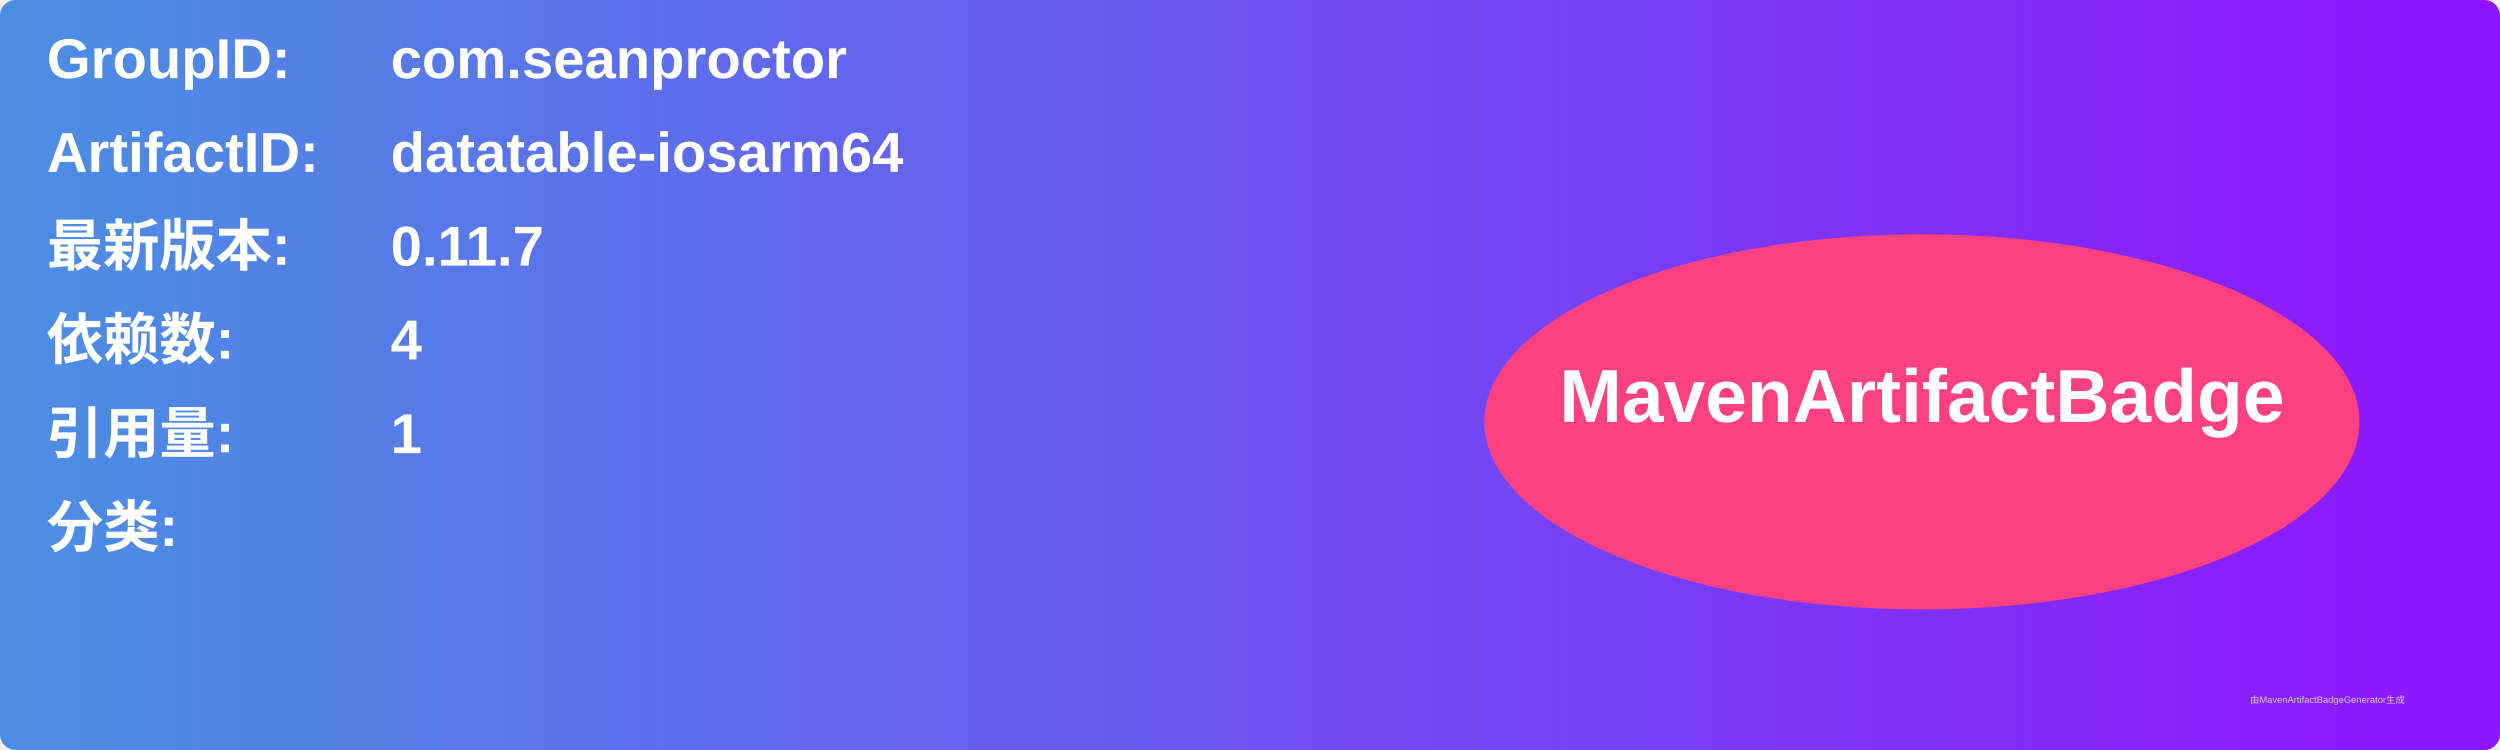
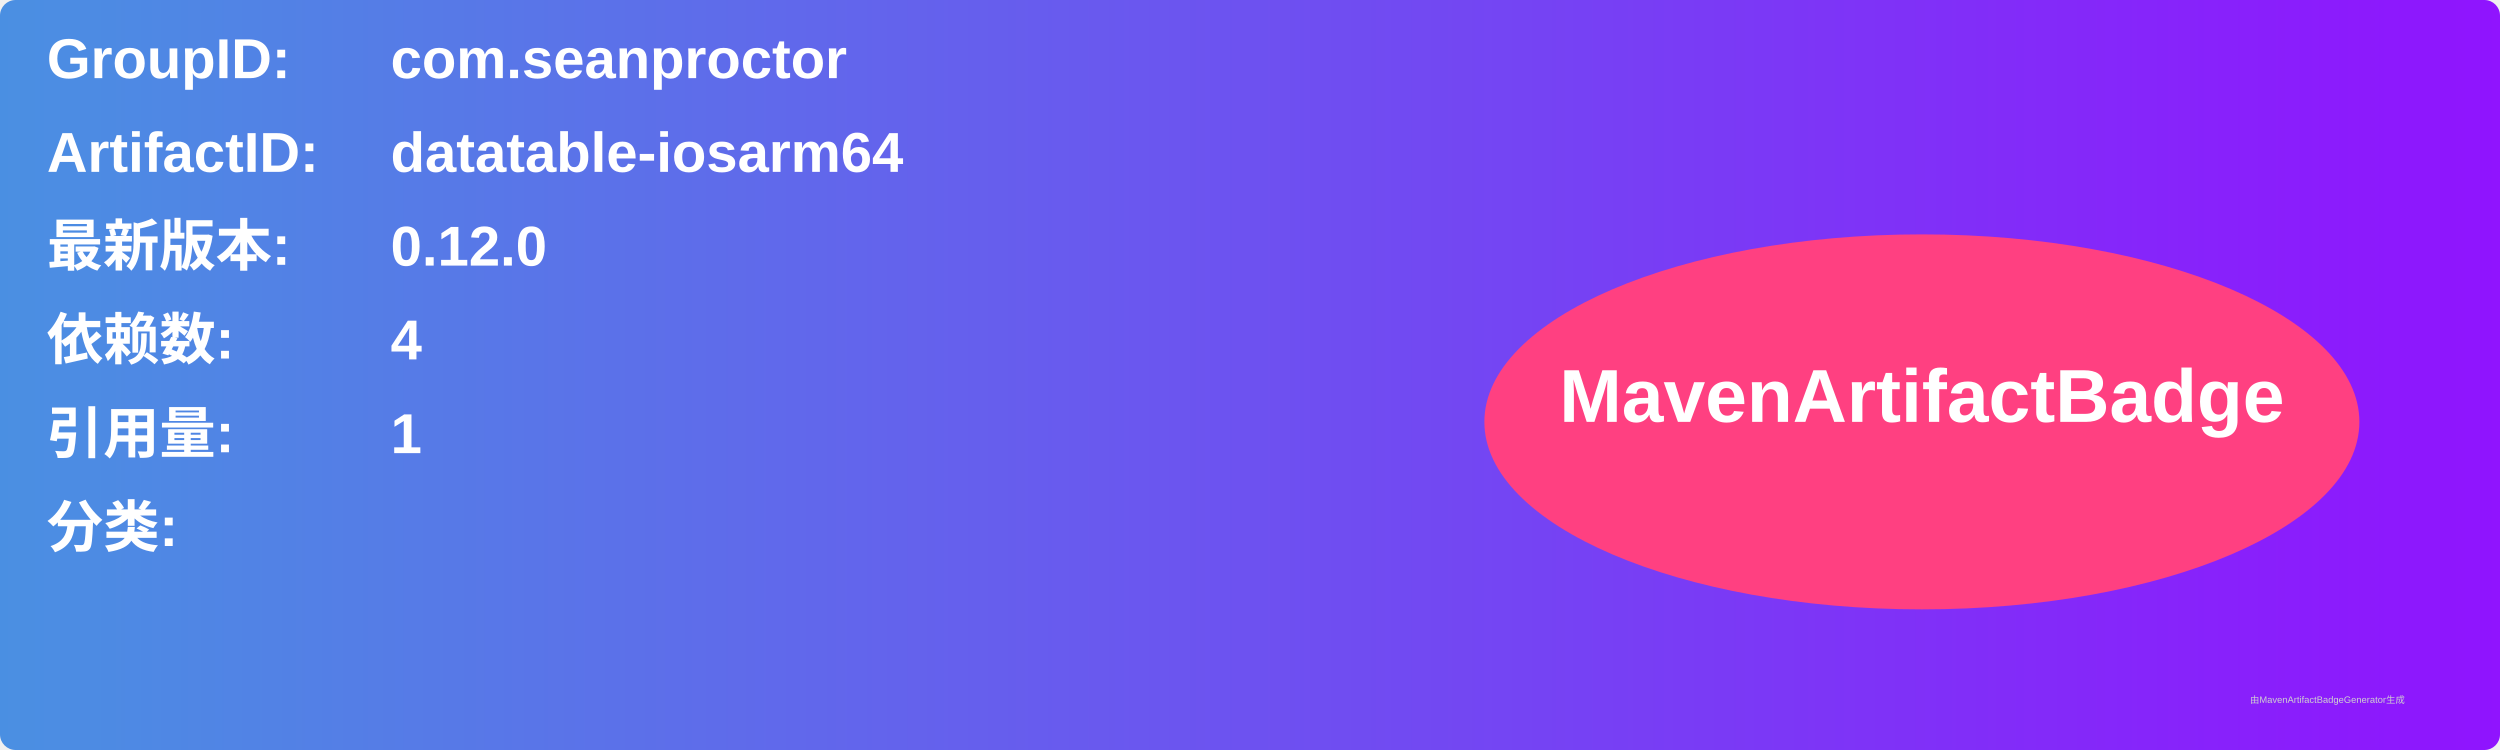
<svg xmlns="http://www.w3.org/2000/svg" width="800" height="240" viewBox="0 0 800 240">
  <linearGradient id="grad" x1="0%" y1="0%" x2="100%" y2="0%">
    <stop offset="0%" stop-color="#4a90e2" />
    <stop offset="100%" stop-color="#9013fe" />
  </linearGradient>
  <rect width="100%" height="100%" rx="5" ry="5" fill="url(#grad)" />
  <g transform="translate(15, 15)">
    <text x="0" y="10" font-family="Arial" font-size="18" fill="white" font-weight="bold" width="260">GroupID:</text>
    <text x="110" y="10" font-family="Arial" font-size="18" fill="white" font-weight="bold" width="460">com.seanproctor</text>
    <text x="0" y="40" font-family="Arial" font-size="18" fill="white" font-weight="bold" width="260">ArtifactID:</text>
    <text x="110" y="40" font-family="Arial" font-size="18" fill="white" font-weight="bold" width="460">datatable-iosarm64</text>
    <text x="0" y="70" font-family="Arial" font-size="18" fill="white" font-weight="bold">最新版本:</text>
    <text x="110" y="70" font-family="Arial" font-size="18" fill="white" font-weight="bold">
-       <tspan font-weight="bold">0.11.7</tspan>
+       <tspan font-weight="bold">0.12.0</tspan>
    </text>
    <text x="0" y="100" font-family="Arial" font-size="18" fill="white" font-weight="bold">依赖数: </text>
    <text x="110" y="100" font-family="Arial" font-size="18" fill="white">
      <tspan font-weight="bold">4</tspan>
    </text>
    <text x="0" y="130" font-family="Arial" font-size="18" fill="white" font-weight="bold">引用量: </text>
    <text x="110" y="130" font-family="Arial" font-size="18" fill="white">
      <tspan font-weight="bold">1</tspan>
    </text>
    <text x="0" y="160" font-family="Arial" font-size="18" fill="white" font-weight="bold">分类:</text>
    <text x="10" y="190" font-family="Arial" font-size="10" fill="white">
      <tspan font-weight="bold" />
    </text>
    <ellipse cx="600" cy="120" rx="140" ry="60" fill="#ff4081" />
    <text x="600" y="120" text-anchor="middle" font-family="Arial" font-size="24" fill="white" font-weight="bold">MavenArtifactBadge</text>
  </g>
  <text x="720" y="225" font-family="Arial" font-size="3" fill="#d0d0d0">由MavenArtifactBadgeGenerator生成</text>
</svg>
